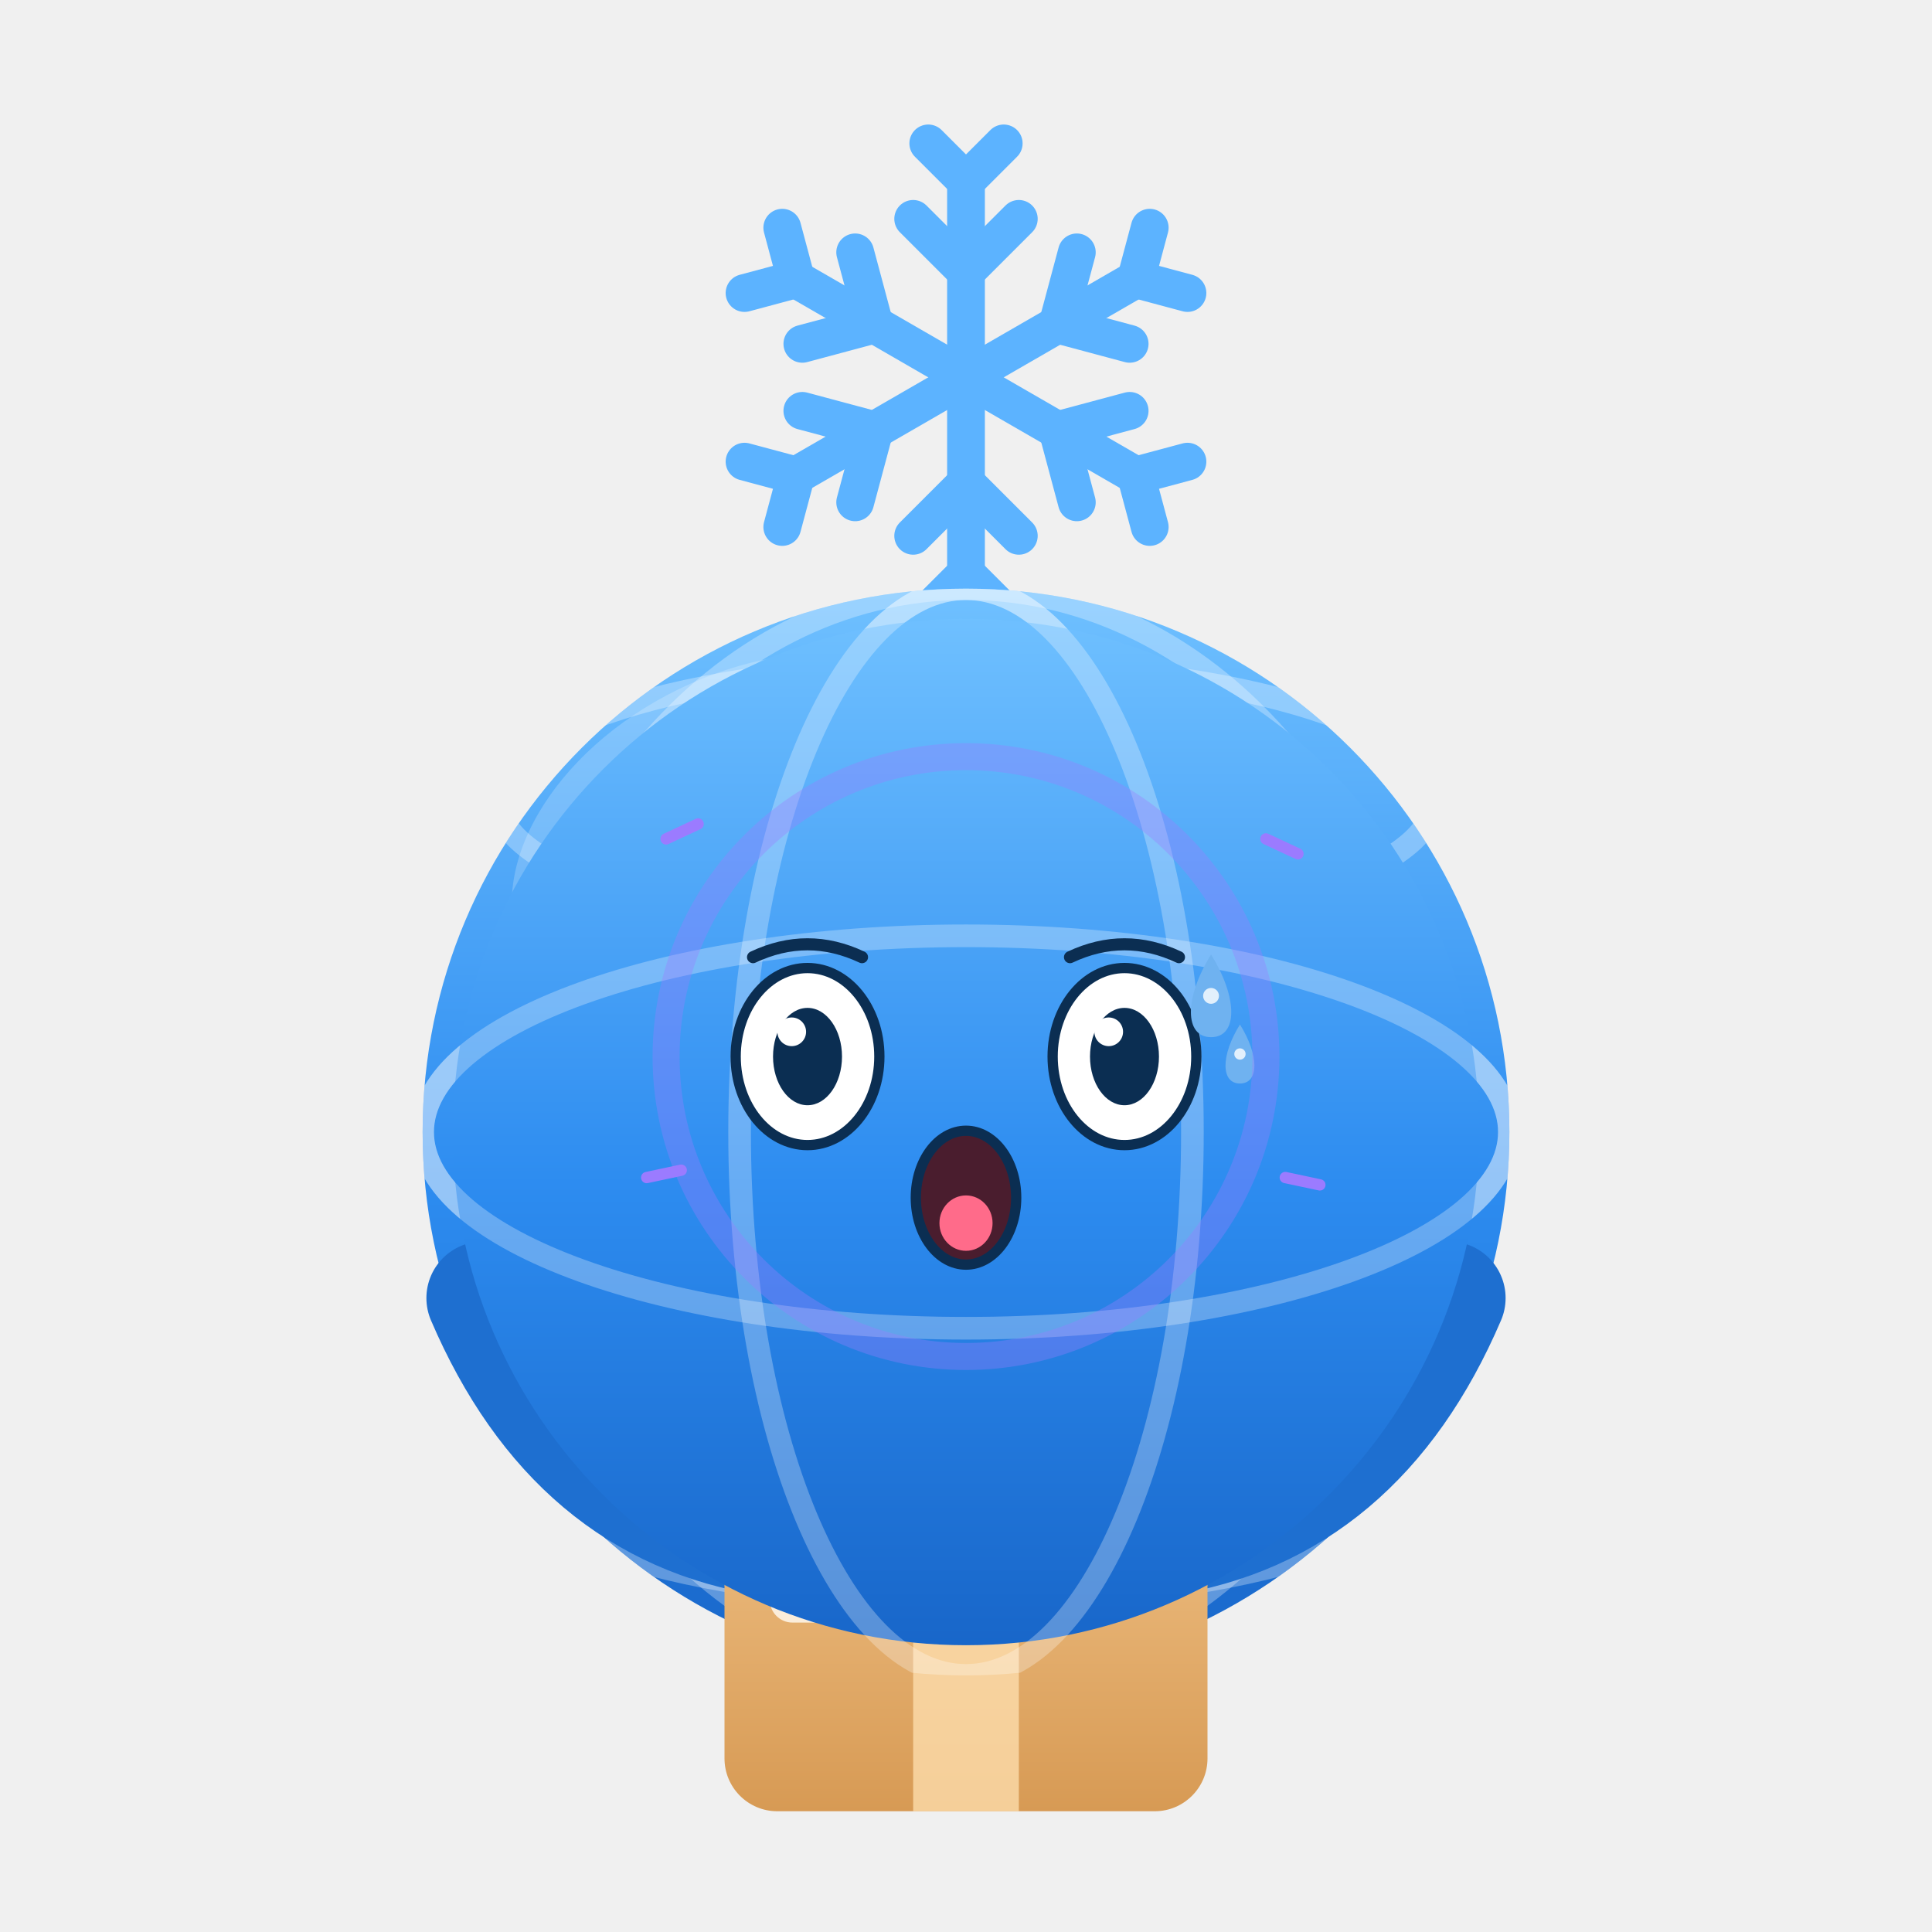
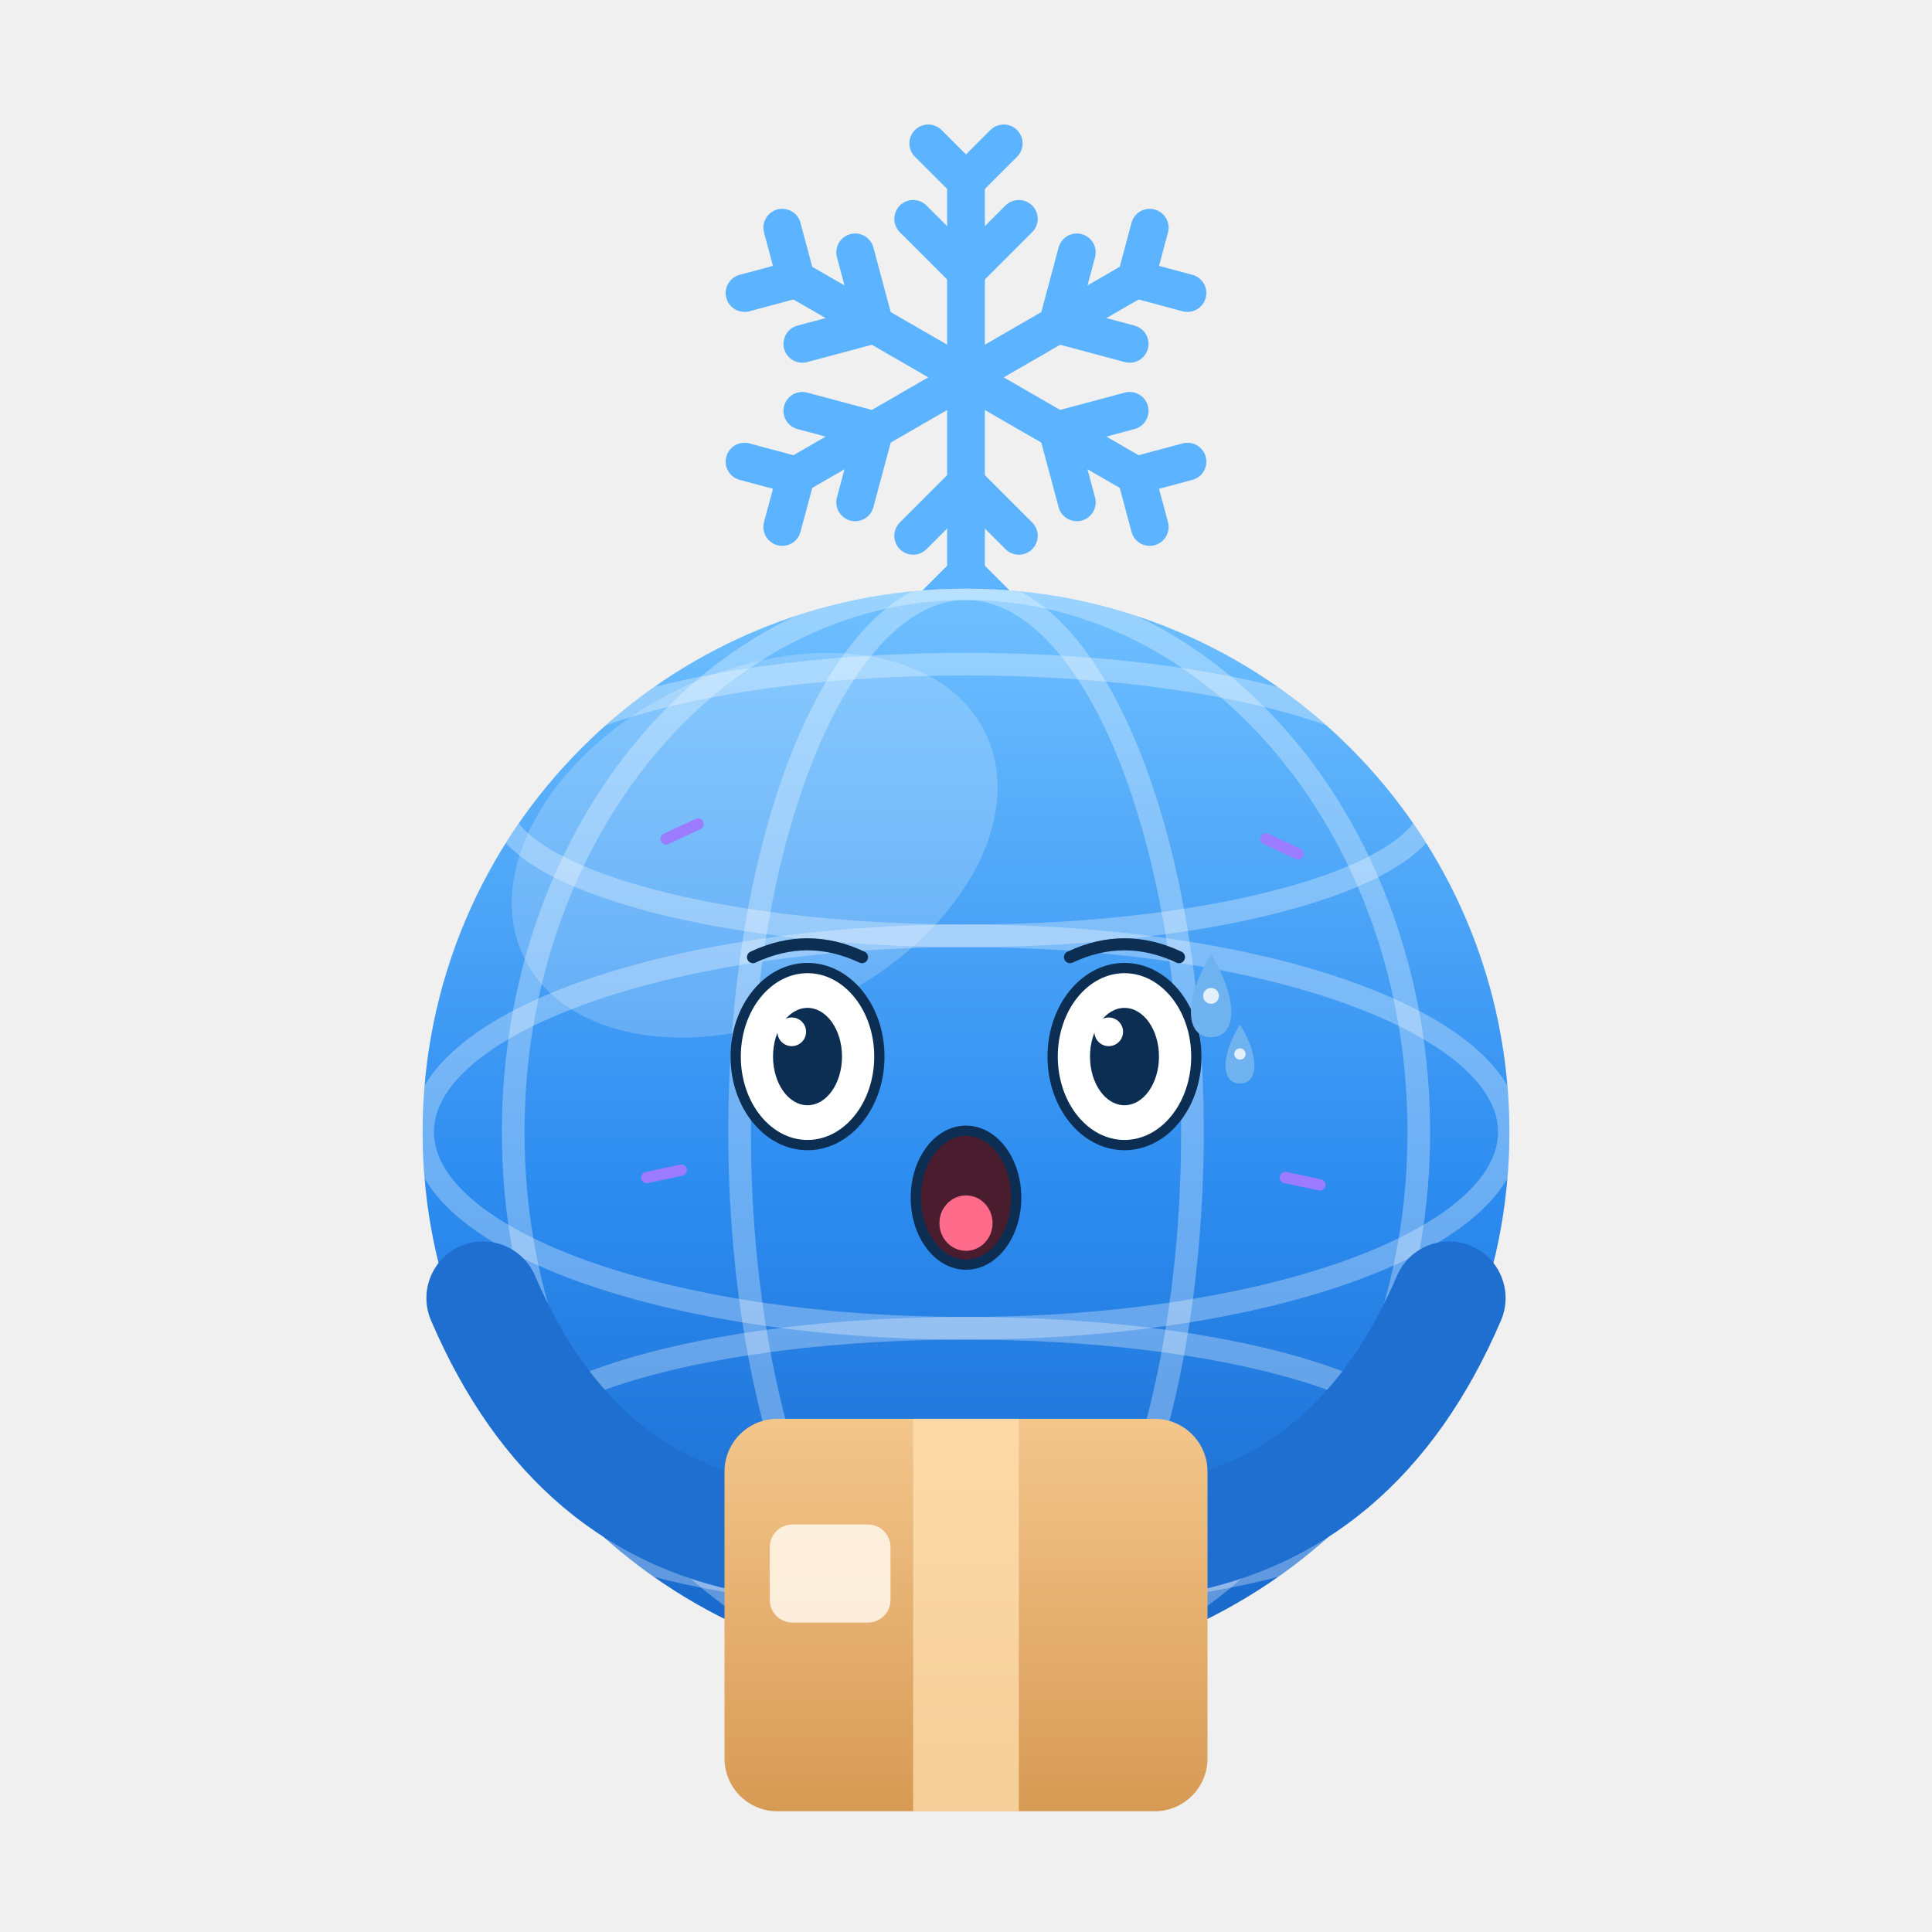
<svg xmlns="http://www.w3.org/2000/svg" viewBox="0 0 256 256" width="256" height="256" role="img" aria-label="雪球 Snowy · 惊恐 Terrified">
  <style>
.ex-motion { animation: ex-tremble 0.18s ease-in-out infinite; transform-box: fill-box; transform-origin: 50% 50%; }
.ex-anim-tear { animation: ex-tear 1.8s ease-in infinite; transform-box: fill-box; transform-origin: center; }
.ex-anim-sweat { animation: ex-tear 1.5s ease-in infinite; transform-box: fill-box; transform-origin: center; }
.ex-anim-heart { animation: ex-heart 2.2s ease-out infinite; transform-box: fill-box; transform-origin: center; }
.ex-anim-spark { animation: ex-spark 1.9s ease-in-out infinite; transform-box: fill-box; transform-origin: center; }
.ex-anim-rain { animation: ex-rain 1.4s linear infinite; transform-box: fill-box; transform-origin: center; }
.ex-anim-confetti { animation: ex-confetti 2.4s linear infinite; transform-box: fill-box; transform-origin: center; }
.ex-anim-pulse { animation: ex-pulse 1.6s ease-in-out infinite; transform-box: fill-box; transform-origin: center; }
.ex-anim-knock { animation: ex-knock 0.55s ease-in-out infinite; transform-box: fill-box; transform-origin: center; }
.ex-anim-knockline { animation: ex-knockline 0.55s ease-out infinite; transform-box: fill-box; transform-origin: center; }
.ex-anim-palm { animation: ex-palm 0.9s ease-in-out infinite; transform-box: fill-box; transform-origin: center; }
.ex-anim-steam { animation: ex-steam 1.8s ease-out infinite; transform-box: fill-box; transform-origin: center; }
.ex-anim-shock { animation: ex-shock 0.5s ease-in-out infinite; transform-box: fill-box; transform-origin: center; }
.ex-anim-please { animation: ex-please 1.4s ease-in-out infinite; transform-box: fill-box; transform-origin: center; }
.ex-anim-drift { animation: ex-drift 4.5s ease-in-out infinite; transform-box: fill-box; transform-origin: center; }
@keyframes ex-tremble { 0%,100% { transform: translate(0,0); } 25% { transform: translate(-2.72px,1.5px); } 50% { transform: translate(2.72px,-1.5px); } 75% { transform: translate(-2.18px,1.5px); } }
@keyframes ex-tear { 0% { transform: translateY(0); opacity: 0; } 18% { opacity: 1; } 100% { transform: translateY(9.35px); opacity: 0; } }
@keyframes ex-heart { 0% { transform: translateY(0) scale(.65); opacity: 0; } 20% { opacity: 1; } 100% { transform: translateY(-15.3px) scale(1.15); opacity: 0; } }
@keyframes ex-spark { 0%,100% { transform: scale(.6) rotate(0deg); opacity: .3; } 50% { transform: scale(1.15) rotate(25deg); opacity: 1; } }
@keyframes ex-rain { 0% { transform: translateY(0); opacity: 0; } 20% { opacity: 1; } 100% { transform: translateY(10.2px); opacity: 0; } }
@keyframes ex-confetti { 0% { transform: translateY(-4px) rotate(0deg); opacity: 1; } 100% { transform: translateY(14px) rotate(200deg); opacity: 0; } }
@keyframes ex-pulse { 0%,100% { transform: scale(1); opacity: .35; } 50% { transform: scale(1.18); opacity: .7; } }
@keyframes ex-knock { 0%,100% { transform: translateX(3.83px); } 35% { transform: translateX(0); } }
@keyframes ex-knockline { 0%,100% { transform: scaleX(.6); opacity: .35; } 35% { transform: scaleX(1); opacity: 1; } }
@keyframes ex-palm { 0%,100% { transform: translateY(0) rotate(0deg); } 50% { transform: translateY(-1.02px) rotate(-4deg); } }
@keyframes ex-steam { 0% { transform: translateY(0); opacity: .7; } 100% { transform: translateY(-7.65px); opacity: 0; } }
@keyframes ex-shock { 0%,100% { transform: scaleX(.7); opacity: .4; } 50% { transform: scaleX(1.25); opacity: 1; } }
@keyframes ex-please { 0%,100% { transform: translateY(0); } 50% { transform: translateY(-1.53px); } }
@keyframes ex-drift { 0%,100% { transform: translateY(0); } 50% { transform: translateY(-1.7px); } }
@media (prefers-reduced-motion: reduce) {
  .ex-motion, [class*="ex-anim-"] { animation: none !important; }
}
</style>
  <g class="ex-motion ex-terrified">
    <g class="ex-base">
      <defs>
        <linearGradient id="globe" x1="0" y1="0" x2="0" y2="1">
          <stop offset="0" stop-color="#6FC0FF" />
          <stop offset=".55" stop-color="#2d8cf0" />
          <stop offset="1" stop-color="#1866C9" />
        </linearGradient>
        <linearGradient id="cardboard" x1="0" y1="0" x2="0" y2="1">
          <stop offset="0" stop-color="#F3C68C" />
          <stop offset="1" stop-color="#D79A54" />
        </linearGradient>
        <clipPath id="globeClip">
          <circle cx="128" cy="150" r="72" />
        </clipPath>
        <style>.bob  {  transform-origin: 128px 214px; }
      .eye  { 
              transform-box: fill-box; transform-origin: center; }
      .snow {  transform-origin: 128px 50px; }
      
      
      
      /* 尊重系统「减少动态效果」设置 */</style>
      </defs>
      <g class="bob">
        <g class="snow" fill="none" stroke="#5CB3FF" stroke-width="5" stroke-linecap="round">
          <g transform="translate(128 50)">
            <g id="snowArm">
              <path d="M0 0 V-26" />
              <path d="M-7 -21 L0 -14 L7 -21" />
              <path d="M-5 -31 L0 -26 L5 -31" />
            </g>
            <use href="#snowArm" transform="rotate(60)" />
            <use href="#snowArm" transform="rotate(120)" />
            <use href="#snowArm" transform="rotate(180)" />
            <use href="#snowArm" transform="rotate(240)" />
            <use href="#snowArm" transform="rotate(300)" />
          </g>
        </g>
        <circle cx="128" cy="150" r="72" fill="url(#globe)" />
        <g clip-path="url(#globeClip)" fill="none" stroke="#ffffff" stroke-opacity=".3" stroke-width="3">
          <ellipse cx="128" cy="150" rx="72" ry="26" />
          <ellipse cx="128" cy="106" rx="62" ry="18" />
          <ellipse cx="128" cy="194" rx="62" ry="18" />
          <ellipse cx="128" cy="150" rx="30" ry="72" />
          <ellipse cx="128" cy="150" rx="60" ry="72" />
        </g>
        <ellipse cx="100" cy="112" rx="34" ry="23" fill="#ffffff" fill-opacity=".2" transform="rotate(-26 100 112)" />
-         <g fill="#0B2E52">
-           <ellipse class="eye" cx="107" cy="140" rx="8.5" ry="8.5" />
-           <ellipse class="eye" cx="149" cy="140" rx="8.5" ry="8.5" />
-         </g>
-         <circle cx="110" cy="137" r="3" fill="#ffffff" />
-         <circle cx="152" cy="137" r="3" fill="#ffffff" />
-         <ellipse cx="84" cy="160" rx="10" ry="6" fill="#FF9DB0" fill-opacity=".45" />
-         <ellipse cx="172" cy="160" rx="10" ry="6" fill="#FF9DB0" fill-opacity=".45" />
-         <path d="M119 163 Q128 172 137 163" fill="none" stroke="#0B2E52" stroke-width="4" stroke-linecap="round" />
        <g fill="none" stroke="#1E6FD0" stroke-width="15" stroke-linecap="round">
          <path d="M64 172 Q76 200 102 204" />
          <path d="M192 172 Q180 200 154 204" />
        </g>
        <rect x="96" y="188" width="64" height="52" rx="7" fill="url(#cardboard)" />
        <rect x="121" y="188" width="14" height="52" fill="#FFE0B0" fill-opacity=".75" />
        <rect x="102" y="202" width="16" height="13" rx="3" fill="#FFF8EC" fill-opacity=".85" />
      </g>
    </g>
    <g class="ex-face">
-       <circle cx="128" cy="150" r="68" fill="url(#globe)" />
-       <g clip-path="url(#globeClip)" fill="none" stroke="#FFFFFF" stroke-opacity=".28" stroke-width="3">
-         <ellipse cx="128" cy="150" rx="72" ry="26" />
-         <ellipse cx="128" cy="150" rx="30" ry="72" />
-       </g>
      <path d="M 99.78,126.83 Q 107,123.42 114.22,126.83" fill="none" stroke="#0B2E52" stroke-width="1.6" stroke-linecap="round" />
      <path d="M 141.78,126.83 Q 149,123.42 156.22,126.83" fill="none" stroke="#0B2E52" stroke-width="1.6" stroke-linecap="round" />
      <ellipse cx="107" cy="140" rx="9.52" ry="11.73" fill="#FFFFFF" stroke="#0B2E52" stroke-width="1.36" />
      <ellipse cx="107" cy="140" rx="4.57" ry="6.45" fill="#0B2E52" />
      <circle cx="104.91" cy="136.72" r="1.9" fill="#FFFFFF" />
      <ellipse cx="149" cy="140" rx="9.52" ry="11.73" fill="#FFFFFF" stroke="#0B2E52" stroke-width="1.36" />
      <ellipse cx="149" cy="140" rx="4.57" ry="6.45" fill="#0B2E52" />
      <circle cx="146.91" cy="136.72" r="1.9" fill="#FFFFFF" />
      <ellipse cx="128" cy="158.7" rx="6.65" ry="8.87" fill="#4A1D2E" stroke="#0B2E52" stroke-width="1.36" />
      <ellipse cx="128" cy="162.07" rx="3.52" ry="3.67" fill="#FF6B8A" />
      <g transform="translate(0 0)">
        <path class="ex-anim-sweat" style="animation-delay:0.2s" d="M 160.47,126.48 C 164.04,132.2 164.04,137.43 160.47,137.43 C 156.91,137.43 156.91,132.2 160.47,126.48 Z" fill="#6FB2F0" />
        <circle cx="160.47" cy="131.96" r="1.05" fill="#FFFFFF" opacity=".8" />
      </g>
      <g transform="translate(0 0)">
        <path class="ex-anim-sweat" style="animation-delay:0.2s" d="M 164.3,135.75 C 166.85,139.83 166.85,143.57 164.3,143.57 C 161.75,143.57 161.75,139.83 164.3,135.75 Z" fill="#6FB2F0" />
        <circle cx="164.3" cy="139.66" r="0.75" fill="#FFFFFF" opacity=".8" />
      </g>
-       <circle class="ex-anim-pulse" cx="128" cy="140" r="39.74" fill="none" stroke="#9B7BFF" stroke-width="3.58" opacity=".35" />
      <g transform="translate(88.26 111.16) rotate(-25)">
        <path class="ex-anim-shock" style="animation-delay:0.0s" d="M 0 0 L 4.68 0" stroke="#9B7BFF" stroke-width="1.5" stroke-linecap="round" />
      </g>
      <g transform="translate(167.74 111.16) rotate(25)">
        <path class="ex-anim-shock" style="animation-delay:0.08s" d="M 0 0 L 4.68 0" stroke="#9B7BFF" stroke-width="1.5" stroke-linecap="round" />
      </g>
      <g transform="translate(85.69 156.03) rotate(-12)">
        <path class="ex-anim-shock" style="animation-delay:0.16s" d="M 0 0 L 4.68 0" stroke="#9B7BFF" stroke-width="1.5" stroke-linecap="round" />
      </g>
      <g transform="translate(170.31 156.03) rotate(12)">
        <path class="ex-anim-shock" style="animation-delay:0.24s" d="M 0 0 L 4.68 0" stroke="#9B7BFF" stroke-width="1.5" stroke-linecap="round" />
      </g>
    </g>
  </g>
</svg>
